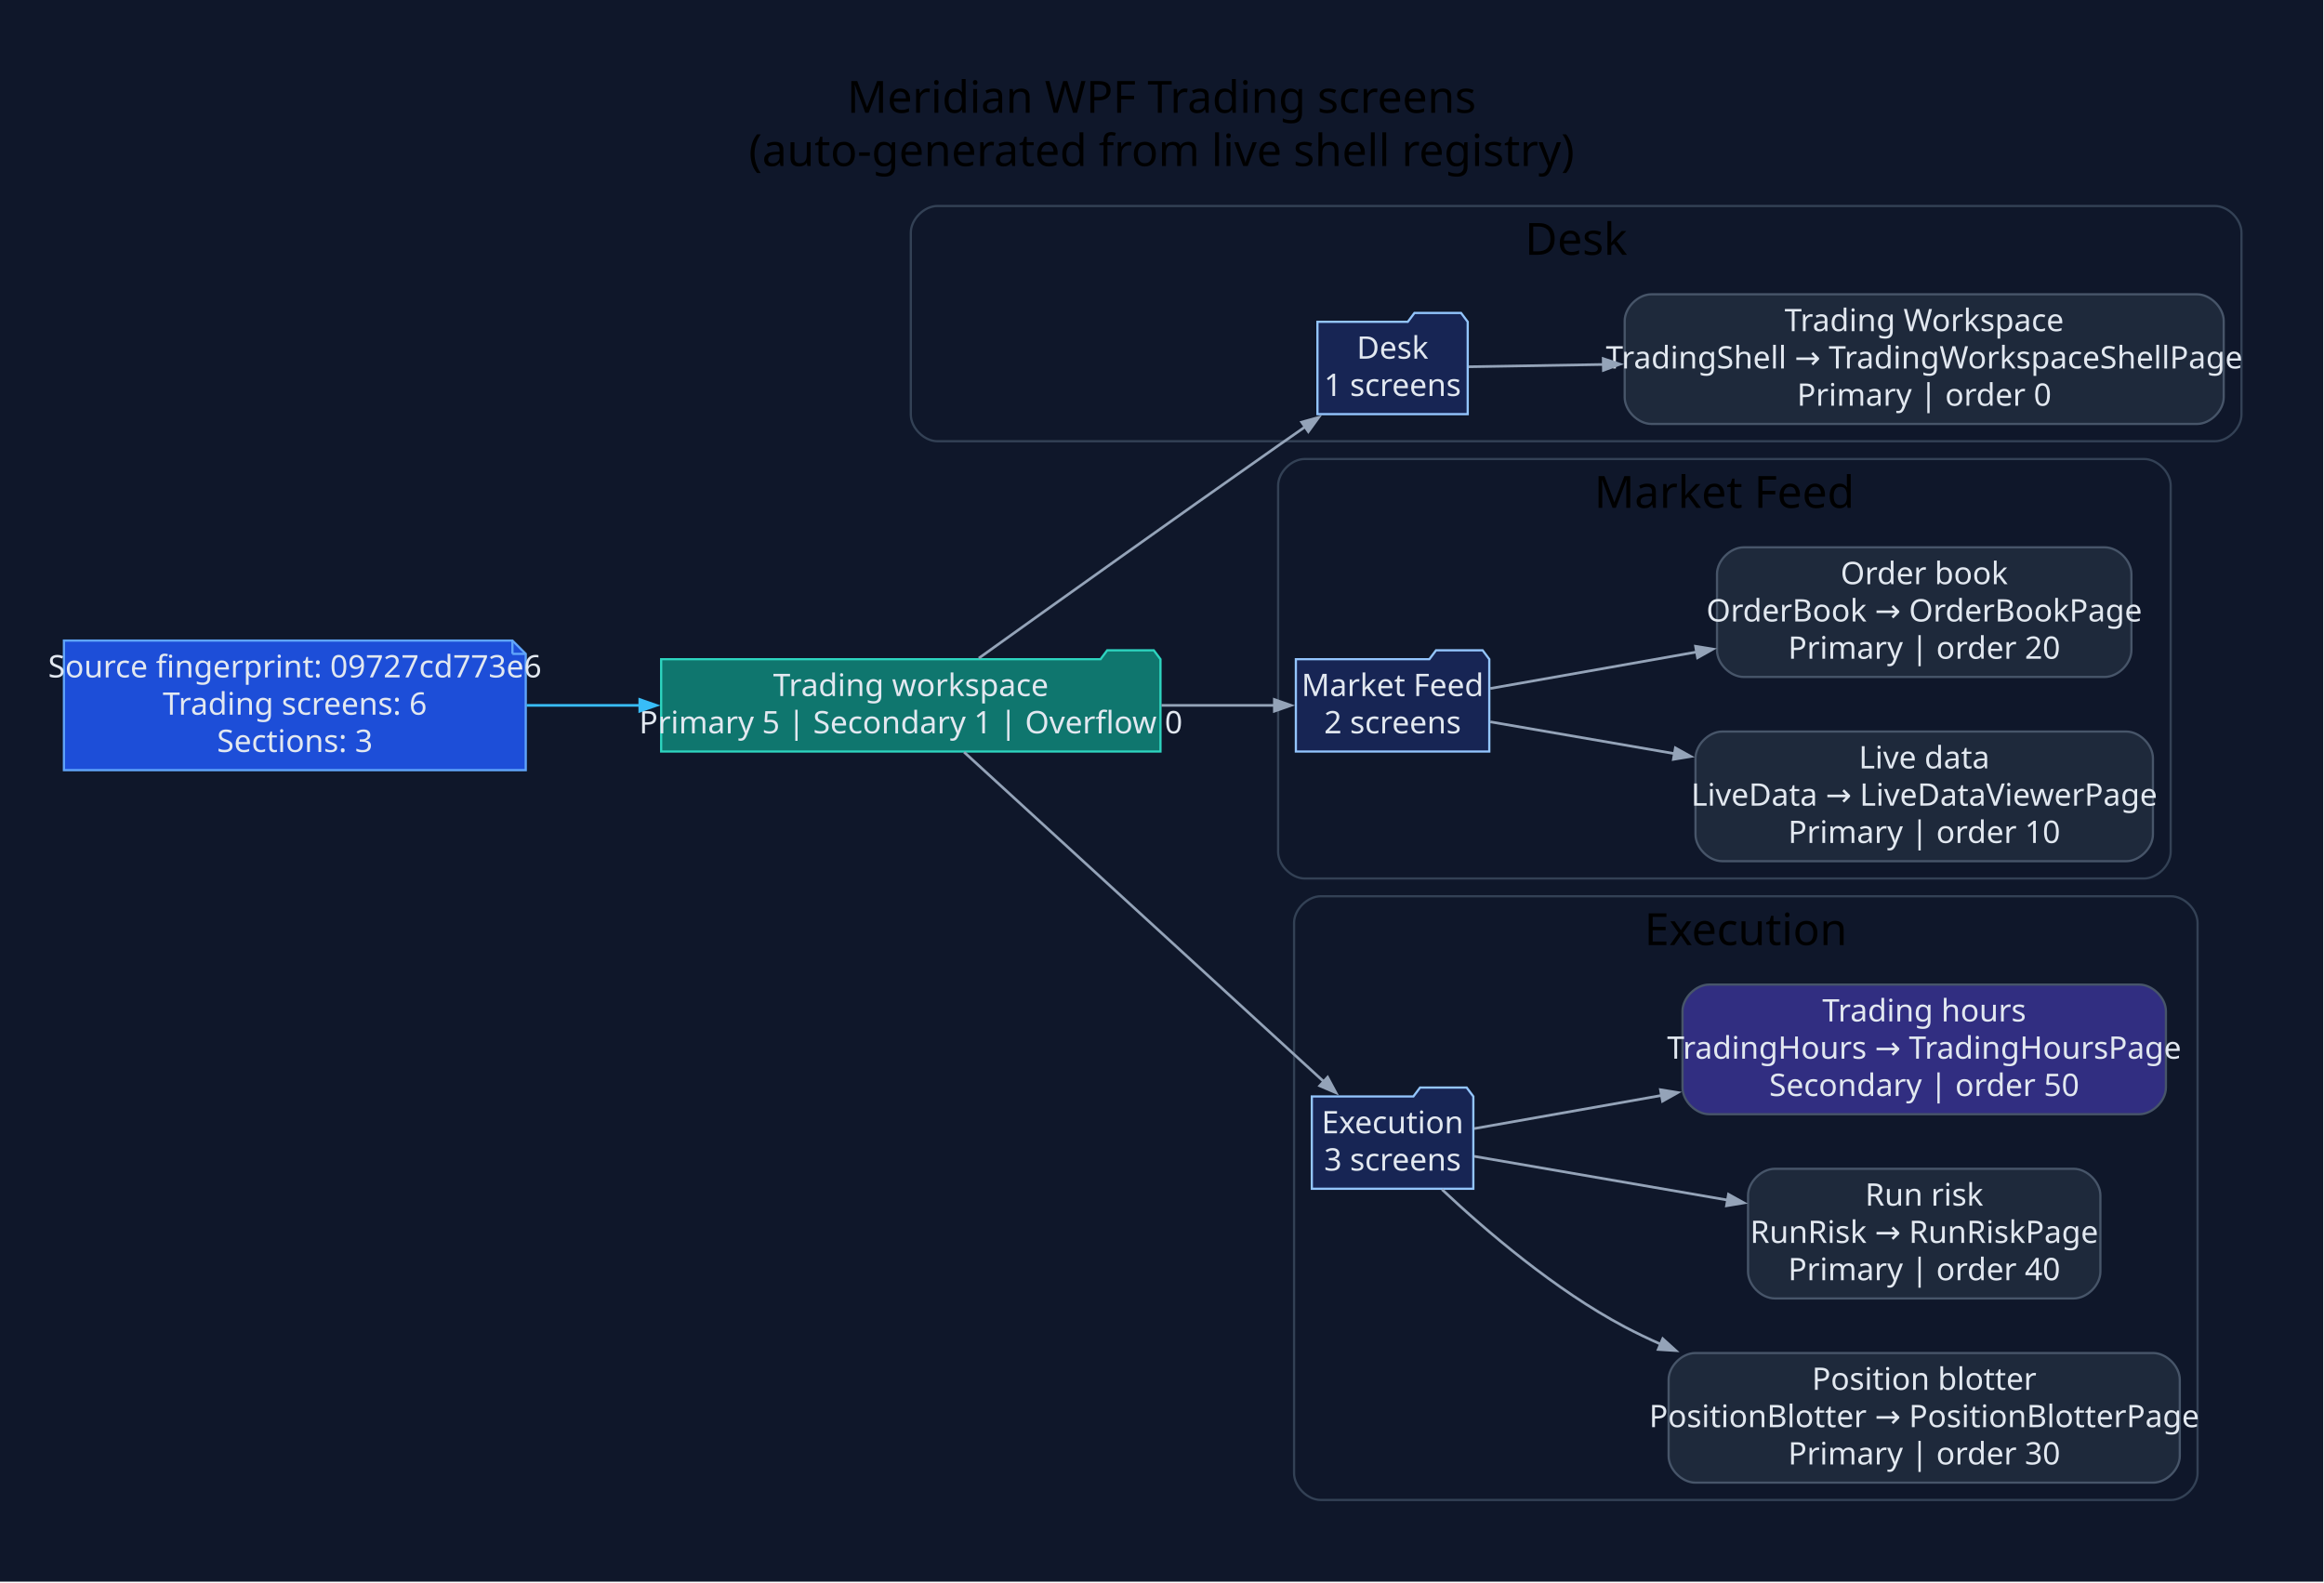
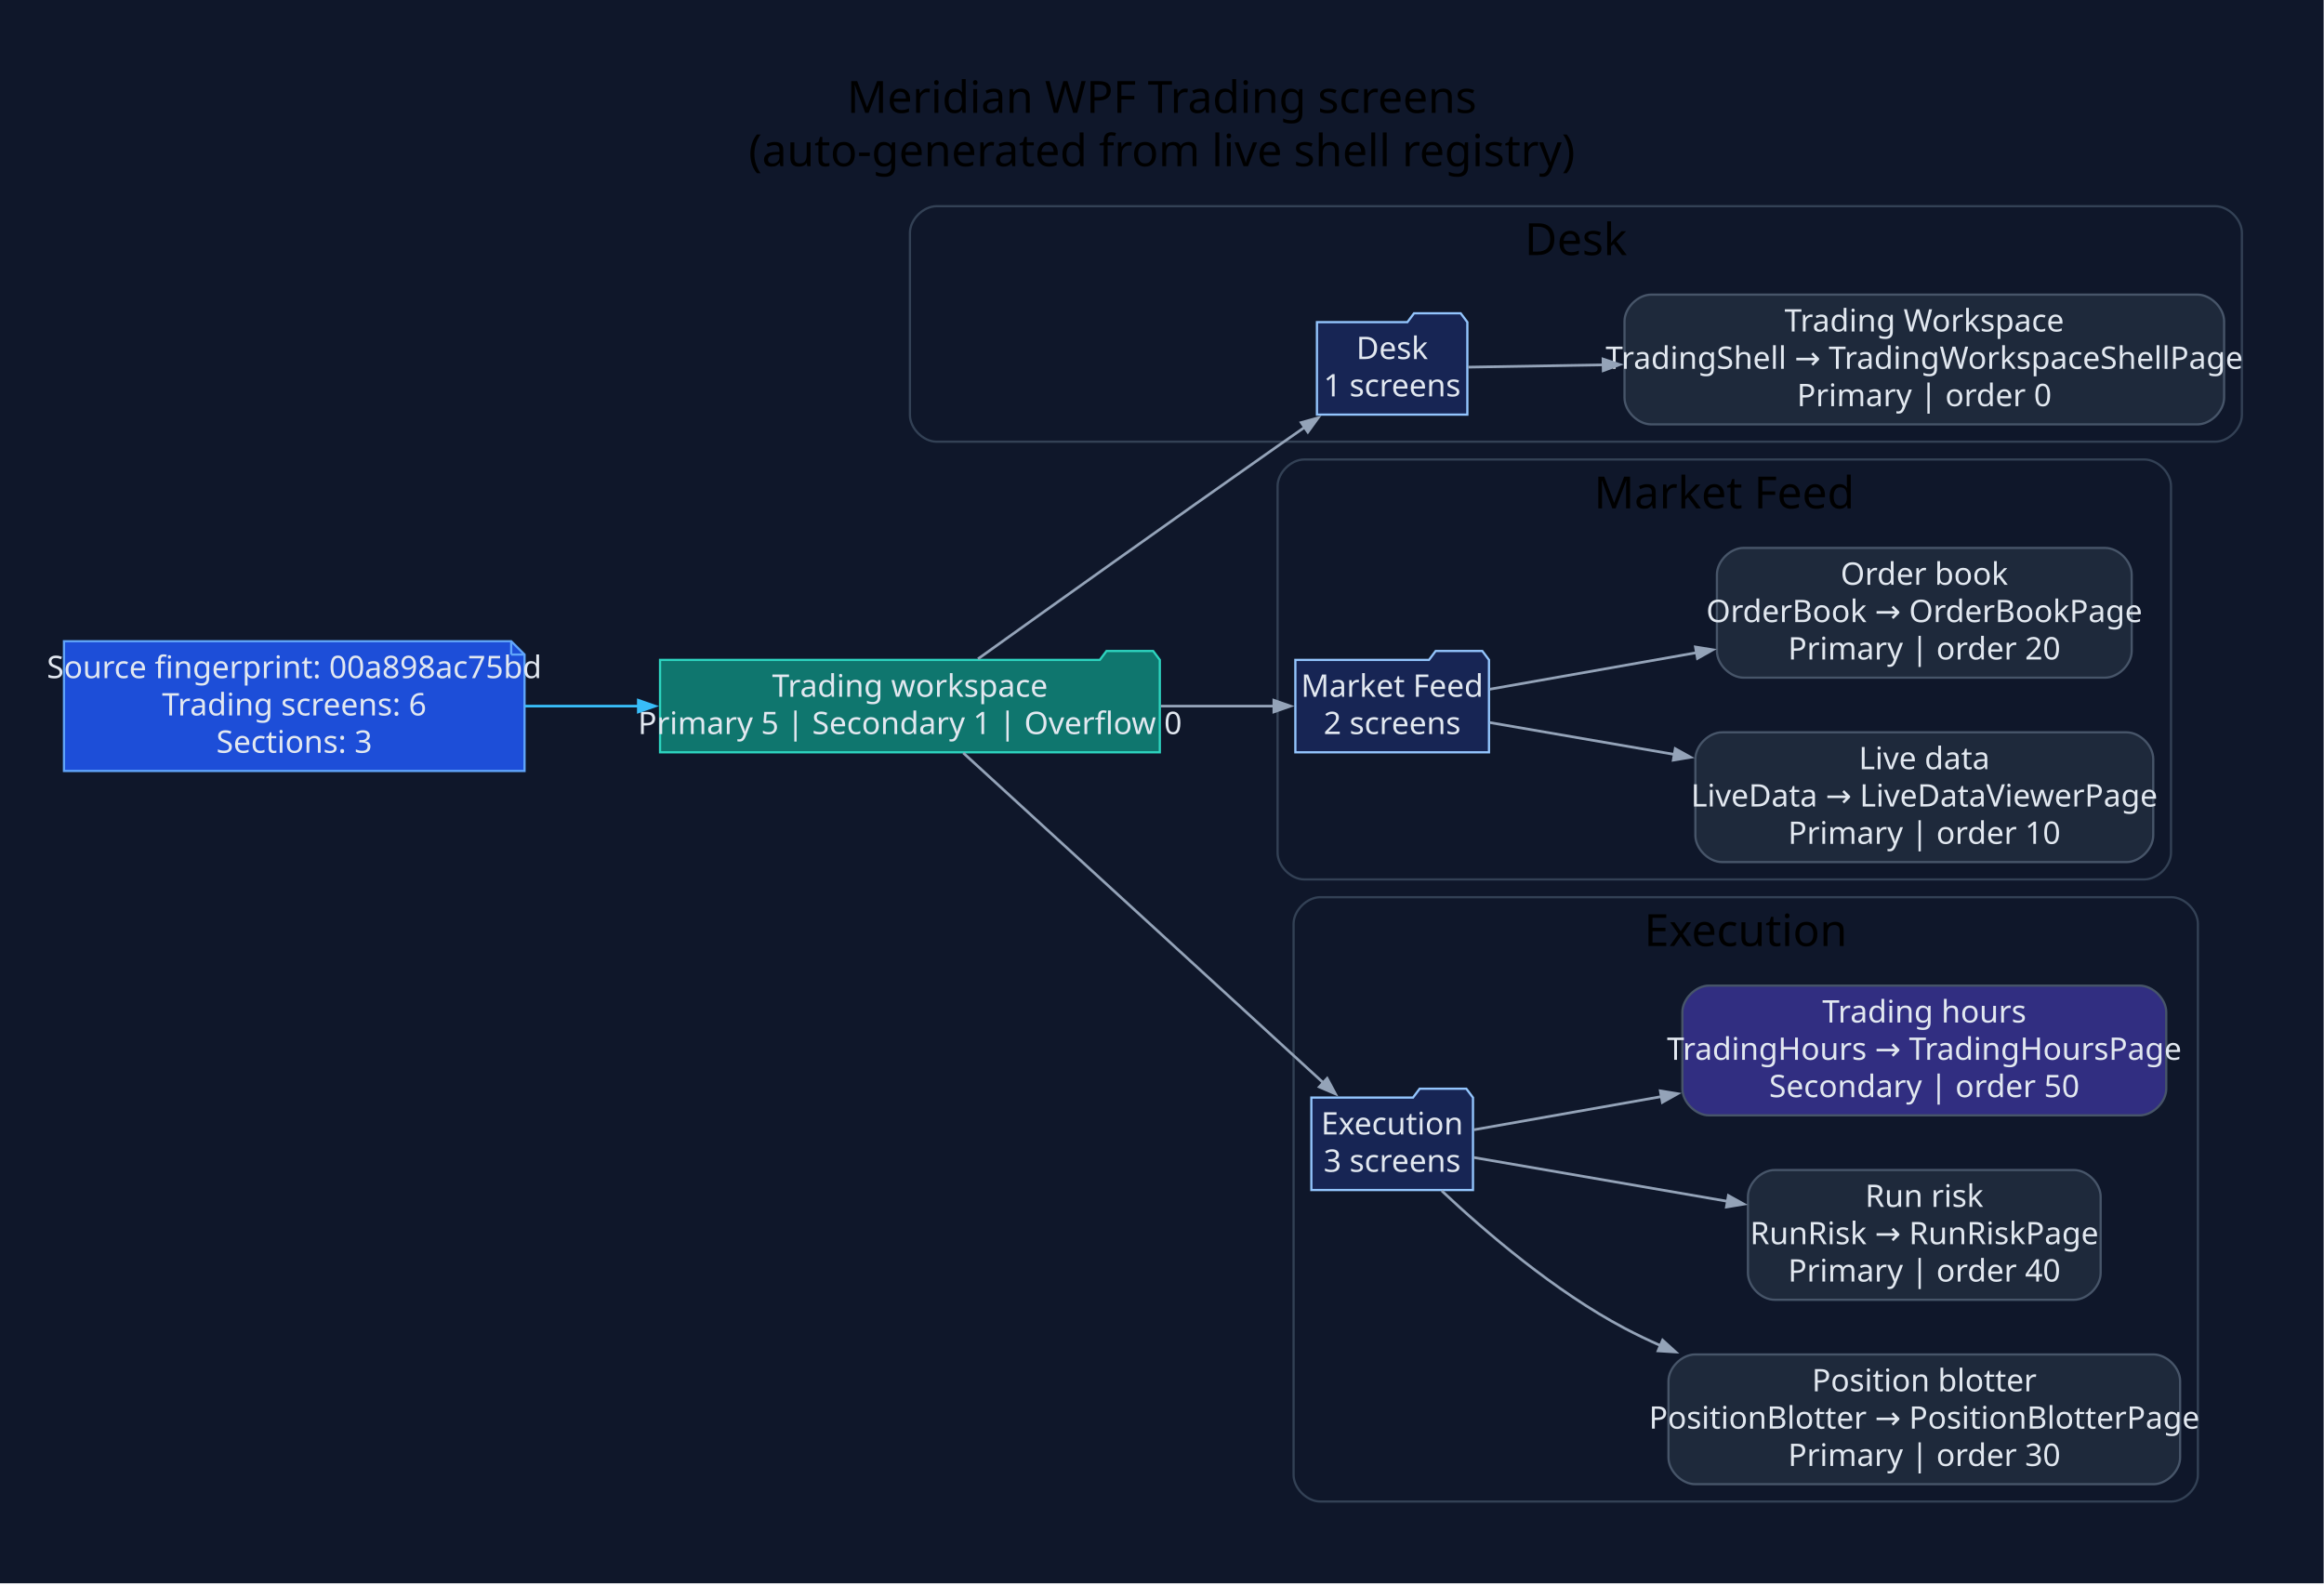
- <svg xmlns="http://www.w3.org/2000/svg" width="1047pt" height="713pt" viewBox="0.00 0.00 1047.00 713.00">
+ <svg xmlns="http://www.w3.org/2000/svg" width="1046pt" height="713pt" viewBox="0.00 0.00 1046.00 713.00">
  <g id="graph0" class="graph" transform="scale(1 1) rotate(0) translate(28.8 683.8)">
-     <polygon fill="#0f172a" stroke="none" points="-28.8,28.8 -28.8,-683.8 1017.82,-683.8 1017.82,28.8 -28.8,28.8" />
-     <text xml:space="preserve" text-anchor="middle" x="494.51" y="-633" font-family="Segoe UI" font-size="20.00">Meridian WPF Trading screens</text>
-     <text xml:space="preserve" text-anchor="middle" x="494.51" y="-609" font-family="Segoe UI" font-size="20.00">(auto-generated from live shell registry)</text>
+     <polygon fill="#0f172a" stroke="none" points="-28.8,28.8 -28.8,-683.8 1017.04,-683.8 1017.04,28.8 -28.8,28.8" />
+     <text xml:space="preserve" text-anchor="middle" x="494.12" y="-633" font-family="Segoe UI" font-size="20.00">Meridian WPF Trading screens</text>
+     <text xml:space="preserve" text-anchor="middle" x="494.12" y="-609" font-family="Segoe UI" font-size="20.00">(auto-generated from live shell registry)</text>
    <g id="clust1" class="cluster">
-       <path fill="#0f172a" stroke="#334155" d="M393.54,-485C393.54,-485 969.02,-485 969.02,-485 975.02,-485 981.02,-491 981.02,-497 981.02,-497 981.02,-579 981.02,-579 981.02,-585 975.02,-591 969.02,-591 969.02,-591 393.54,-591 393.54,-591 387.54,-591 381.54,-585 381.54,-579 381.54,-579 381.54,-497 381.54,-497 381.54,-491 387.54,-485 393.54,-485" />
-       <text xml:space="preserve" text-anchor="middle" x="681.28" y="-569" font-family="Segoe UI" font-size="20.00">Desk</text>
+       <path fill="#0f172a" stroke="#334155" d="M392.75,-485C392.75,-485 968.24,-485 968.24,-485 974.24,-485 980.24,-491 980.24,-497 980.24,-497 980.24,-579 980.24,-579 980.24,-585 974.24,-591 968.24,-591 968.24,-591 392.75,-591 392.75,-591 386.75,-591 380.75,-585 380.75,-579 380.75,-579 380.75,-497 380.75,-497 380.75,-491 386.75,-485 392.75,-485" />
+       <text xml:space="preserve" text-anchor="middle" x="680.49" y="-569" font-family="Segoe UI" font-size="20.00">Desk</text>
    </g>
    <g id="clust2" class="cluster">
-       <path fill="#0f172a" stroke="#334155" d="M559.01,-288C559.01,-288 937.13,-288 937.13,-288 943.13,-288 949.13,-294 949.13,-300 949.13,-300 949.13,-465 949.13,-465 949.13,-471 943.13,-477 937.13,-477 937.13,-477 559.01,-477 559.01,-477 553.01,-477 547.01,-471 547.01,-465 547.01,-465 547.01,-300 547.01,-300 547.01,-294 553.01,-288 559.01,-288" />
-       <text xml:space="preserve" text-anchor="middle" x="748.07" y="-455" font-family="Segoe UI" font-size="20.00">Market Feed</text>
+       <path fill="#0f172a" stroke="#334155" d="M558.22,-288C558.22,-288 936.34,-288 936.34,-288 942.34,-288 948.34,-294 948.34,-300 948.34,-300 948.34,-465 948.34,-465 948.34,-471 942.34,-477 936.34,-477 936.34,-477 558.22,-477 558.22,-477 552.22,-477 546.22,-471 546.22,-465 546.22,-465 546.22,-300 546.22,-300 546.22,-294 552.22,-288 558.22,-288" />
+       <text xml:space="preserve" text-anchor="middle" x="747.28" y="-455" font-family="Segoe UI" font-size="20.00">Market Feed</text>
    </g>
    <g id="clust3" class="cluster">
-       <path fill="#0f172a" stroke="#334155" d="M566.2,-8C566.2,-8 949.23,-8 949.23,-8 955.23,-8 961.23,-14 961.23,-20 961.23,-20 961.23,-268 961.23,-268 961.23,-274 955.23,-280 949.23,-280 949.23,-280 566.2,-280 566.2,-280 560.2,-280 554.2,-274 554.2,-268 554.2,-268 554.2,-20 554.2,-20 554.2,-14 560.2,-8 566.2,-8" />
-       <text xml:space="preserve" text-anchor="middle" x="757.72" y="-258" font-family="Segoe UI" font-size="20.00">Execution</text>
+       <path fill="#0f172a" stroke="#334155" d="M565.42,-8C565.42,-8 948.44,-8 948.44,-8 954.44,-8 960.44,-14 960.44,-20 960.44,-20 960.44,-268 960.44,-268 960.44,-274 954.44,-280 948.44,-280 948.44,-280 565.42,-280 565.42,-280 559.42,-280 553.42,-274 553.42,-268 553.42,-268 553.42,-20 553.42,-20 553.42,-14 559.42,-8 565.42,-8" />
+       <text xml:space="preserve" text-anchor="middle" x="756.93" y="-258" font-family="Segoe UI" font-size="20.00">Execution</text>
    </g>
    <g id="node1" class="node">
-       <polygon fill="#1d4ed8" stroke="#60a5fa" points="202.06,-395.2 0,-395.2 0,-336.8 208.06,-336.8 208.06,-389.2 202.06,-395.2" />
-       <polyline fill="none" stroke="#60a5fa" points="202.06,-395.2 202.06,-389.2" />
-       <polyline fill="none" stroke="#60a5fa" points="208.06,-389.2 202.06,-389.2" />
-       <text xml:space="preserve" text-anchor="middle" x="104.03" y="-378.6" font-family="Segoe UI" font-size="14.00" fill="#e2e8f0">Source fingerprint: 09727cd773e6</text>
-       <text xml:space="preserve" text-anchor="middle" x="104.03" y="-361.8" font-family="Segoe UI" font-size="14.00" fill="#e2e8f0">Trading screens: 6</text>
-       <text xml:space="preserve" text-anchor="middle" x="104.03" y="-345" font-family="Segoe UI" font-size="14.00" fill="#e2e8f0">Sections: 3</text>
+       <polygon fill="#1d4ed8" stroke="#60a5fa" points="201.28,-395.2 0,-395.2 0,-336.8 207.28,-336.8 207.28,-389.2 201.28,-395.2" />
+       <polyline fill="none" stroke="#60a5fa" points="201.28,-395.2 201.28,-389.2" />
+       <polyline fill="none" stroke="#60a5fa" points="207.28,-389.2 201.28,-389.2" />
+       <text xml:space="preserve" text-anchor="middle" x="103.64" y="-378.6" font-family="Segoe UI" font-size="14.00" fill="#e2e8f0">Source fingerprint: 00a898ac75bd</text>
+       <text xml:space="preserve" text-anchor="middle" x="103.64" y="-361.8" font-family="Segoe UI" font-size="14.00" fill="#e2e8f0">Trading screens: 6</text>
+       <text xml:space="preserve" text-anchor="middle" x="103.64" y="-345" font-family="Segoe UI" font-size="14.00" fill="#e2e8f0">Sections: 3</text>
    </g>
    <g id="node2" class="node">
-       <polygon fill="#0f766e" stroke="#2dd4bf" points="494.01,-386.8 491.01,-390.8 470.01,-390.8 467.01,-386.8 269.06,-386.8 269.06,-345.2 494.01,-345.2 494.01,-386.8" />
-       <text xml:space="preserve" text-anchor="middle" x="381.54" y="-370.2" font-family="Segoe UI" font-size="14.00" fill="#e2e8f0">Trading workspace</text>
-       <text xml:space="preserve" text-anchor="middle" x="381.54" y="-353.4" font-family="Segoe UI" font-size="14.00" fill="#e2e8f0">Primary 5 | Secondary 1 | Overflow 0</text>
+       <polygon fill="#0f766e" stroke="#2dd4bf" points="493.22,-386.8 490.22,-390.8 469.22,-390.8 466.22,-386.8 268.28,-386.8 268.28,-345.2 493.22,-345.2 493.22,-386.8" />
+       <text xml:space="preserve" text-anchor="middle" x="380.75" y="-370.2" font-family="Segoe UI" font-size="14.00" fill="#e2e8f0">Trading workspace</text>
+       <text xml:space="preserve" text-anchor="middle" x="380.75" y="-353.4" font-family="Segoe UI" font-size="14.00" fill="#e2e8f0">Primary 5 | Secondary 1 | Overflow 0</text>
    </g>
    <g id="edge1" class="edge">
-       <path fill="none" stroke="#38bdf8" stroke-width="1.2" d="M208.4,-366C225.18,-366 242.68,-366 259.82,-366" />
-       <polygon fill="#38bdf8" stroke="#38bdf8" stroke-width="1.2" points="259.43,-368.63 266.93,-366 259.43,-363.38 259.43,-368.63" />
+       <path fill="none" stroke="#38bdf8" stroke-width="1.2" d="M207.47,-366C224.24,-366 241.74,-366 258.89,-366" />
+       <polygon fill="#38bdf8" stroke="#38bdf8" stroke-width="1.2" points="258.5,-368.63 266,-366 258.5,-363.38 258.5,-368.63" />
    </g>
    <g id="node3" class="node">
-       <polygon fill="#172554" stroke="#93c5fd" points="632.43,-538.8 629.43,-542.8 608.43,-542.8 605.43,-538.8 564.73,-538.8 564.73,-497.2 632.43,-497.2 632.43,-538.8" />
-       <text xml:space="preserve" text-anchor="middle" x="598.58" y="-522.2" font-family="Segoe UI" font-size="14.00" fill="#e2e8f0">Desk</text>
-       <text xml:space="preserve" text-anchor="middle" x="598.58" y="-505.4" font-family="Segoe UI" font-size="14.00" fill="#e2e8f0">1 screens</text>
+       <polygon fill="#172554" stroke="#93c5fd" points="631.64,-538.8 628.64,-542.8 607.64,-542.8 604.64,-538.8 563.94,-538.8 563.94,-497.2 631.64,-497.2 631.64,-538.8" />
+       <text xml:space="preserve" text-anchor="middle" x="597.79" y="-522.2" font-family="Segoe UI" font-size="14.00" fill="#e2e8f0">Desk</text>
+       <text xml:space="preserve" text-anchor="middle" x="597.79" y="-505.4" font-family="Segoe UI" font-size="14.00" fill="#e2e8f0">1 screens</text>
    </g>
    <g id="edge2" class="edge">
-       <path fill="none" stroke="#94a3b8" stroke-width="1.2" d="M412.17,-387.25C445.04,-410.78 499.68,-449.79 547.01,-483 551,-485.8 555.17,-488.71 559.34,-491.61" />
-       <polygon fill="#94a3b8" stroke="#94a3b8" stroke-width="1.2" points="557.63,-493.62 565.29,-495.74 560.63,-489.31 557.63,-493.62" />
+       <path fill="none" stroke="#94a3b8" stroke-width="1.2" d="M411.38,-387.25C444.25,-410.78 498.89,-449.79 546.22,-483 550.21,-485.8 554.38,-488.71 558.55,-491.61" />
+       <polygon fill="#94a3b8" stroke="#94a3b8" stroke-width="1.2" points="556.85,-493.62 564.5,-495.74 559.84,-489.31 556.85,-493.62" />
    </g>
    <g id="node5" class="node">
-       <polygon fill="#172554" stroke="#93c5fd" points="642.15,-386.8 639.15,-390.8 618.15,-390.8 615.15,-386.8 555.01,-386.8 555.01,-345.2 642.15,-345.2 642.15,-386.8" />
-       <text xml:space="preserve" text-anchor="middle" x="598.58" y="-370.2" font-family="Segoe UI" font-size="14.00" fill="#e2e8f0">Market Feed</text>
-       <text xml:space="preserve" text-anchor="middle" x="598.58" y="-353.4" font-family="Segoe UI" font-size="14.00" fill="#e2e8f0">2 screens</text>
+       <polygon fill="#172554" stroke="#93c5fd" points="641.37,-386.8 638.37,-390.8 617.37,-390.8 614.37,-386.8 554.22,-386.8 554.22,-345.2 641.37,-345.2 641.37,-386.8" />
+       <text xml:space="preserve" text-anchor="middle" x="597.79" y="-370.2" font-family="Segoe UI" font-size="14.00" fill="#e2e8f0">Market Feed</text>
+       <text xml:space="preserve" text-anchor="middle" x="597.79" y="-353.4" font-family="Segoe UI" font-size="14.00" fill="#e2e8f0">2 screens</text>
    </g>
    <g id="edge4" class="edge">
-       <path fill="none" stroke="#94a3b8" stroke-width="1.2" d="M494.47,-366C512.38,-366 530.13,-366 545.73,-366" />
-       <polygon fill="#94a3b8" stroke="#94a3b8" stroke-width="1.2" points="545.33,-368.63 552.83,-366 545.33,-363.38 545.33,-368.63" />
+       <path fill="none" stroke="#94a3b8" stroke-width="1.2" d="M493.68,-366C511.6,-366 529.35,-366 544.94,-366" />
+       <polygon fill="#94a3b8" stroke="#94a3b8" stroke-width="1.2" points="544.54,-368.63 552.04,-366 544.54,-363.38 544.54,-368.63" />
    </g>
    <g id="node8" class="node">
-       <polygon fill="#172554" stroke="#93c5fd" points="634.96,-189.8 631.96,-193.8 610.96,-193.8 607.96,-189.8 562.2,-189.8 562.2,-148.2 634.96,-148.2 634.96,-189.8" />
-       <text xml:space="preserve" text-anchor="middle" x="598.58" y="-173.2" font-family="Segoe UI" font-size="14.00" fill="#e2e8f0">Execution</text>
-       <text xml:space="preserve" text-anchor="middle" x="598.58" y="-156.4" font-family="Segoe UI" font-size="14.00" fill="#e2e8f0">3 screens</text>
+       <polygon fill="#172554" stroke="#93c5fd" points="634.17,-189.8 631.17,-193.8 610.17,-193.8 607.17,-189.8 561.42,-189.8 561.42,-148.2 634.17,-148.2 634.17,-189.8" />
+       <text xml:space="preserve" text-anchor="middle" x="597.79" y="-173.2" font-family="Segoe UI" font-size="14.00" fill="#e2e8f0">Execution</text>
+       <text xml:space="preserve" text-anchor="middle" x="597.79" y="-156.4" font-family="Segoe UI" font-size="14.00" fill="#e2e8f0">3 screens</text>
    </g>
    <g id="edge7" class="edge">
-       <path fill="none" stroke="#94a3b8" stroke-width="1.2" d="M405.55,-344.92C444.73,-309.02 524.37,-236.06 567.77,-196.31" />
-       <polygon fill="#94a3b8" stroke="#94a3b8" stroke-width="1.2" points="569.31,-198.46 573.07,-191.46 565.76,-194.59 569.31,-198.46" />
+       <path fill="none" stroke="#94a3b8" stroke-width="1.2" d="M404.76,-344.92C443.95,-309.02 523.59,-236.06 566.98,-196.31" />
+       <polygon fill="#94a3b8" stroke="#94a3b8" stroke-width="1.2" points="568.53,-198.46 572.28,-191.46 564.98,-194.59 568.53,-198.46" />
    </g>
    <g id="node4" class="node">
-       <path fill="#1e293b" stroke="#475569" d="M961.02,-551.2C961.02,-551.2 715.15,-551.2 715.15,-551.2 709.15,-551.2 703.15,-545.2 703.15,-539.2 703.15,-539.2 703.15,-504.8 703.15,-504.8 703.15,-498.8 709.15,-492.8 715.15,-492.8 715.15,-492.8 961.02,-492.8 961.02,-492.8 967.02,-492.8 973.02,-498.8 973.02,-504.8 973.02,-504.8 973.02,-539.2 973.02,-539.2 973.02,-545.2 967.02,-551.2 961.02,-551.2" />
-       <text xml:space="preserve" text-anchor="middle" x="838.09" y="-534.6" font-family="Segoe UI" font-size="14.00" fill="#e2e8f0">Trading Workspace</text>
-       <text xml:space="preserve" text-anchor="middle" x="838.09" y="-517.8" font-family="Segoe UI" font-size="14.00" fill="#e2e8f0">TradingShell → TradingWorkspaceShellPage</text>
-       <text xml:space="preserve" text-anchor="middle" x="838.09" y="-501" font-family="Segoe UI" font-size="14.00" fill="#e2e8f0">Primary | order 0</text>
+       <path fill="#1e293b" stroke="#475569" d="M960.24,-551.2C960.24,-551.2 714.37,-551.2 714.37,-551.2 708.37,-551.2 702.37,-545.2 702.37,-539.2 702.37,-539.2 702.37,-504.8 702.37,-504.8 702.37,-498.8 708.37,-492.8 714.37,-492.8 714.37,-492.8 960.24,-492.8 960.24,-492.8 966.24,-492.8 972.24,-498.8 972.24,-504.8 972.24,-504.8 972.24,-539.2 972.24,-539.2 972.24,-545.2 966.24,-551.2 960.24,-551.2" />
+       <text xml:space="preserve" text-anchor="middle" x="837.3" y="-534.6" font-family="Segoe UI" font-size="14.00" fill="#e2e8f0">Trading Workspace</text>
+       <text xml:space="preserve" text-anchor="middle" x="837.3" y="-517.8" font-family="Segoe UI" font-size="14.00" fill="#e2e8f0">TradingShell → TradingWorkspaceShellPage</text>
+       <text xml:space="preserve" text-anchor="middle" x="837.3" y="-501" font-family="Segoe UI" font-size="14.00" fill="#e2e8f0">Primary | order 0</text>
    </g>
    <g id="edge3" class="edge">
-       <path fill="none" stroke="#94a3b8" stroke-width="1.2" d="M632.86,-518.56C649.54,-518.84 671,-519.2 693.73,-519.59" />
-       <polygon fill="#94a3b8" stroke="#94a3b8" stroke-width="1.2" points="693.48,-522.21 701.02,-519.71 693.56,-516.96 693.48,-522.21" />
+       <path fill="none" stroke="#94a3b8" stroke-width="1.2" d="M632.07,-518.56C648.75,-518.84 670.22,-519.2 692.94,-519.59" />
+       <polygon fill="#94a3b8" stroke="#94a3b8" stroke-width="1.2" points="692.69,-522.21 700.23,-519.71 692.78,-516.96 692.69,-522.21" />
    </g>
    <g id="node6" class="node">
-       <path fill="#1e293b" stroke="#475569" d="M929.13,-354.2C929.13,-354.2 747.05,-354.2 747.05,-354.2 741.05,-354.2 735.05,-348.2 735.05,-342.2 735.05,-342.2 735.05,-307.8 735.05,-307.8 735.05,-301.8 741.05,-295.8 747.05,-295.8 747.05,-295.8 929.13,-295.8 929.13,-295.8 935.13,-295.8 941.13,-301.8 941.13,-307.8 941.13,-307.8 941.13,-342.2 941.13,-342.2 941.13,-348.2 935.13,-354.2 929.13,-354.2" />
-       <text xml:space="preserve" text-anchor="middle" x="838.09" y="-337.6" font-family="Segoe UI" font-size="14.00" fill="#e2e8f0">Live data</text>
-       <text xml:space="preserve" text-anchor="middle" x="838.09" y="-320.8" font-family="Segoe UI" font-size="14.00" fill="#e2e8f0">LiveData → LiveDataViewerPage</text>
-       <text xml:space="preserve" text-anchor="middle" x="838.09" y="-304" font-family="Segoe UI" font-size="14.00" fill="#e2e8f0">Primary | order 10</text>
+       <path fill="#1e293b" stroke="#475569" d="M928.34,-354.2C928.34,-354.2 746.26,-354.2 746.26,-354.2 740.26,-354.2 734.26,-348.2 734.26,-342.2 734.26,-342.2 734.26,-307.8 734.26,-307.8 734.26,-301.8 740.26,-295.8 746.26,-295.8 746.26,-295.8 928.34,-295.8 928.34,-295.8 934.34,-295.8 940.34,-301.8 940.34,-307.8 940.34,-307.8 940.34,-342.2 940.34,-342.2 940.34,-348.2 934.34,-354.2 928.34,-354.2" />
+       <text xml:space="preserve" text-anchor="middle" x="837.3" y="-337.6" font-family="Segoe UI" font-size="14.00" fill="#e2e8f0">Live data</text>
+       <text xml:space="preserve" text-anchor="middle" x="837.3" y="-320.8" font-family="Segoe UI" font-size="14.00" fill="#e2e8f0">LiveData → LiveDataViewerPage</text>
+       <text xml:space="preserve" text-anchor="middle" x="837.3" y="-304" font-family="Segoe UI" font-size="14.00" fill="#e2e8f0">Primary | order 10</text>
    </g>
    <g id="edge5" class="edge">
-       <path fill="none" stroke="#94a3b8" stroke-width="1.2" d="M642.59,-358.58C665.97,-354.54 696.08,-349.34 725.58,-344.25" />
-       <polygon fill="#94a3b8" stroke="#94a3b8" stroke-width="1.2" points="725.98,-346.84 732.92,-342.98 725.08,-341.67 725.98,-346.84" />
+       <path fill="none" stroke="#94a3b8" stroke-width="1.2" d="M641.81,-358.58C665.19,-354.54 695.29,-349.34 724.8,-344.25" />
+       <polygon fill="#94a3b8" stroke="#94a3b8" stroke-width="1.2" points="725.19,-346.84 732.14,-342.98 724.3,-341.67 725.19,-346.84" />
    </g>
    <g id="node7" class="node">
-       <path fill="#1e293b" stroke="#475569" d="M919.43,-437.2C919.43,-437.2 756.74,-437.2 756.74,-437.2 750.74,-437.2 744.74,-431.2 744.74,-425.2 744.74,-425.2 744.74,-390.8 744.74,-390.8 744.74,-384.8 750.74,-378.8 756.74,-378.8 756.74,-378.8 919.43,-378.8 919.43,-378.8 925.43,-378.8 931.43,-384.8 931.43,-390.8 931.43,-390.8 931.43,-425.2 931.43,-425.2 931.43,-431.2 925.43,-437.2 919.43,-437.2" />
-       <text xml:space="preserve" text-anchor="middle" x="838.09" y="-420.6" font-family="Segoe UI" font-size="14.00" fill="#e2e8f0">Order book</text>
-       <text xml:space="preserve" text-anchor="middle" x="838.09" y="-403.8" font-family="Segoe UI" font-size="14.00" fill="#e2e8f0">OrderBook → OrderBookPage</text>
-       <text xml:space="preserve" text-anchor="middle" x="838.09" y="-387" font-family="Segoe UI" font-size="14.00" fill="#e2e8f0">Primary | order 20</text>
+       <path fill="#1e293b" stroke="#475569" d="M918.65,-437.2C918.65,-437.2 755.96,-437.2 755.96,-437.2 749.96,-437.2 743.96,-431.2 743.96,-425.2 743.96,-425.2 743.96,-390.8 743.96,-390.8 743.96,-384.8 749.96,-378.8 755.96,-378.8 755.96,-378.8 918.65,-378.8 918.65,-378.8 924.65,-378.8 930.65,-384.8 930.65,-390.8 930.65,-390.8 930.65,-425.2 930.65,-425.2 930.65,-431.2 924.65,-437.2 918.65,-437.2" />
+       <text xml:space="preserve" text-anchor="middle" x="837.3" y="-420.6" font-family="Segoe UI" font-size="14.00" fill="#e2e8f0">Order book</text>
+       <text xml:space="preserve" text-anchor="middle" x="837.3" y="-403.8" font-family="Segoe UI" font-size="14.00" fill="#e2e8f0">OrderBook → OrderBookPage</text>
+       <text xml:space="preserve" text-anchor="middle" x="837.3" y="-387" font-family="Segoe UI" font-size="14.00" fill="#e2e8f0">Primary | order 20</text>
    </g>
    <g id="edge6" class="edge">
-       <path fill="none" stroke="#94a3b8" stroke-width="1.2" d="M642.59,-373.61C668.62,-378.21 702.97,-384.28 735.56,-390.05" />
-       <polygon fill="#94a3b8" stroke="#94a3b8" stroke-width="1.2" points="735.07,-392.62 742.91,-391.35 735.98,-387.46 735.07,-392.62" />
+       <path fill="none" stroke="#94a3b8" stroke-width="1.2" d="M641.81,-373.61C667.83,-378.21 702.19,-384.28 734.78,-390.05" />
+       <polygon fill="#94a3b8" stroke="#94a3b8" stroke-width="1.2" points="734.28,-392.62 742.12,-391.35 735.2,-387.46 734.28,-392.62" />
    </g>
    <g id="node9" class="node">
-       <path fill="#1e293b" stroke="#475569" d="M941.23,-74.2C941.23,-74.2 734.94,-74.2 734.94,-74.2 728.94,-74.2 722.94,-68.2 722.94,-62.2 722.94,-62.2 722.94,-27.8 722.94,-27.8 722.94,-21.8 728.94,-15.8 734.94,-15.8 734.94,-15.8 941.23,-15.8 941.23,-15.8 947.23,-15.8 953.23,-21.8 953.23,-27.8 953.23,-27.8 953.23,-62.2 953.23,-62.2 953.23,-68.2 947.23,-74.2 941.23,-74.2" />
-       <text xml:space="preserve" text-anchor="middle" x="838.09" y="-57.6" font-family="Segoe UI" font-size="14.00" fill="#e2e8f0">Position blotter</text>
-       <text xml:space="preserve" text-anchor="middle" x="838.09" y="-40.8" font-family="Segoe UI" font-size="14.00" fill="#e2e8f0">PositionBlotter → PositionBlotterPage</text>
-       <text xml:space="preserve" text-anchor="middle" x="838.09" y="-24" font-family="Segoe UI" font-size="14.00" fill="#e2e8f0">Primary | order 30</text>
+       <path fill="#1e293b" stroke="#475569" d="M940.44,-74.2C940.44,-74.2 734.16,-74.2 734.16,-74.2 728.16,-74.2 722.16,-68.2 722.16,-62.2 722.16,-62.2 722.16,-27.8 722.16,-27.8 722.16,-21.8 728.16,-15.8 734.16,-15.8 734.16,-15.8 940.44,-15.8 940.44,-15.8 946.44,-15.8 952.44,-21.8 952.44,-27.8 952.44,-27.8 952.44,-62.2 952.44,-62.2 952.44,-68.2 946.44,-74.2 940.44,-74.2" />
+       <text xml:space="preserve" text-anchor="middle" x="837.3" y="-57.6" font-family="Segoe UI" font-size="14.00" fill="#e2e8f0">Position blotter</text>
+       <text xml:space="preserve" text-anchor="middle" x="837.3" y="-40.8" font-family="Segoe UI" font-size="14.00" fill="#e2e8f0">PositionBlotter → PositionBlotterPage</text>
+       <text xml:space="preserve" text-anchor="middle" x="837.3" y="-24" font-family="Segoe UI" font-size="14.00" fill="#e2e8f0">Primary | order 30</text>
    </g>
    <g id="edge8" class="edge">
-       <path fill="none" stroke="#94a3b8" stroke-width="1.2" d="M620.86,-147.87C640.67,-129.25 671.78,-102.59 703.15,-86 708.42,-83.21 713.91,-80.58 719.53,-78.11" />
-       <polygon fill="#94a3b8" stroke="#94a3b8" stroke-width="1.2" points="720.29,-80.64 726.18,-75.3 718.25,-75.8 720.29,-80.64" />
+       <path fill="none" stroke="#94a3b8" stroke-width="1.2" d="M620.08,-147.87C639.89,-129.25 670.99,-102.59 702.37,-86 707.64,-83.21 713.13,-80.58 718.75,-78.11" />
+       <polygon fill="#94a3b8" stroke="#94a3b8" stroke-width="1.2" points="719.51,-80.64 725.39,-75.3 717.46,-75.8 719.51,-80.64" />
    </g>
    <g id="node10" class="node">
-       <path fill="#1e293b" stroke="#475569" d="M905.46,-157.2C905.46,-157.2 770.72,-157.2 770.72,-157.2 764.72,-157.2 758.72,-151.2 758.72,-145.2 758.72,-145.2 758.72,-110.8 758.72,-110.8 758.72,-104.8 764.72,-98.8 770.72,-98.8 770.72,-98.8 905.46,-98.8 905.46,-98.8 911.46,-98.8 917.46,-104.8 917.46,-110.8 917.46,-110.8 917.46,-145.2 917.46,-145.2 917.46,-151.2 911.46,-157.2 905.46,-157.2" />
-       <text xml:space="preserve" text-anchor="middle" x="838.09" y="-140.6" font-family="Segoe UI" font-size="14.00" fill="#e2e8f0">Run risk</text>
-       <text xml:space="preserve" text-anchor="middle" x="838.09" y="-123.8" font-family="Segoe UI" font-size="14.00" fill="#e2e8f0">RunRisk → RunRiskPage</text>
-       <text xml:space="preserve" text-anchor="middle" x="838.09" y="-107" font-family="Segoe UI" font-size="14.00" fill="#e2e8f0">Primary | order 40</text>
+       <path fill="#1e293b" stroke="#475569" d="M904.67,-157.2C904.67,-157.2 769.93,-157.2 769.93,-157.2 763.93,-157.2 757.93,-151.2 757.93,-145.2 757.93,-145.2 757.93,-110.8 757.93,-110.8 757.93,-104.8 763.93,-98.8 769.93,-98.8 769.93,-98.8 904.67,-98.8 904.67,-98.8 910.67,-98.8 916.67,-104.8 916.67,-110.8 916.67,-110.8 916.67,-145.2 916.67,-145.2 916.67,-151.2 910.67,-157.2 904.67,-157.2" />
+       <text xml:space="preserve" text-anchor="middle" x="837.3" y="-140.6" font-family="Segoe UI" font-size="14.00" fill="#e2e8f0">Run risk</text>
+       <text xml:space="preserve" text-anchor="middle" x="837.3" y="-123.8" font-family="Segoe UI" font-size="14.00" fill="#e2e8f0">RunRisk → RunRiskPage</text>
+       <text xml:space="preserve" text-anchor="middle" x="837.3" y="-107" font-family="Segoe UI" font-size="14.00" fill="#e2e8f0">Primary | order 40</text>
    </g>
    <g id="edge9" class="edge">
-       <path fill="none" stroke="#94a3b8" stroke-width="1.2" d="M635.39,-162.82C665.63,-157.6 710.21,-149.9 749.76,-143.07" />
-       <polygon fill="#94a3b8" stroke="#94a3b8" stroke-width="1.2" points="749.91,-145.71 756.86,-141.85 749.02,-140.54 749.91,-145.71" />
+       <path fill="none" stroke="#94a3b8" stroke-width="1.2" d="M634.61,-162.82C664.85,-157.6 709.42,-149.9 748.98,-143.07" />
+       <polygon fill="#94a3b8" stroke="#94a3b8" stroke-width="1.2" points="749.12,-145.71 756.07,-141.85 748.23,-140.54 749.12,-145.71" />
    </g>
    <g id="node11" class="node">
-       <path fill="#312e81" stroke="#475569" d="M934.98,-240.2C934.98,-240.2 741.19,-240.2 741.19,-240.2 735.19,-240.2 729.19,-234.2 729.19,-228.2 729.19,-228.2 729.19,-193.8 729.19,-193.8 729.19,-187.8 735.19,-181.8 741.19,-181.8 741.19,-181.8 934.98,-181.8 934.98,-181.8 940.98,-181.8 946.98,-187.8 946.98,-193.8 946.98,-193.8 946.98,-228.2 946.98,-228.2 946.98,-234.2 940.98,-240.2 934.98,-240.2" />
-       <text xml:space="preserve" text-anchor="middle" x="838.09" y="-223.6" font-family="Segoe UI" font-size="14.00" fill="#e2e8f0">Trading hours</text>
-       <text xml:space="preserve" text-anchor="middle" x="838.09" y="-206.8" font-family="Segoe UI" font-size="14.00" fill="#e2e8f0">TradingHours → TradingHoursPage</text>
-       <text xml:space="preserve" text-anchor="middle" x="838.09" y="-190" font-family="Segoe UI" font-size="14.00" fill="#e2e8f0">Secondary | order 50</text>
+       <path fill="#312e81" stroke="#475569" d="M934.2,-240.2C934.2,-240.2 740.41,-240.2 740.41,-240.2 734.41,-240.2 728.41,-234.2 728.41,-228.2 728.41,-228.2 728.41,-193.8 728.41,-193.8 728.41,-187.8 734.41,-181.8 740.41,-181.8 740.41,-181.8 934.2,-181.8 934.2,-181.8 940.2,-181.8 946.2,-187.8 946.2,-193.8 946.2,-193.8 946.2,-228.2 946.2,-228.2 946.2,-234.2 940.2,-240.2 934.2,-240.2" />
+       <text xml:space="preserve" text-anchor="middle" x="837.3" y="-223.6" font-family="Segoe UI" font-size="14.00" fill="#e2e8f0">Trading hours</text>
+       <text xml:space="preserve" text-anchor="middle" x="837.3" y="-206.8" font-family="Segoe UI" font-size="14.00" fill="#e2e8f0">TradingHours → TradingHoursPage</text>
+       <text xml:space="preserve" text-anchor="middle" x="837.3" y="-190" font-family="Segoe UI" font-size="14.00" fill="#e2e8f0">Secondary | order 50</text>
    </g>
    <g id="edge10" class="edge">
-       <path fill="none" stroke="#94a3b8" stroke-width="1.2" d="M635.39,-175.33C658.16,-179.36 689.04,-184.82 719.8,-190.26" />
-       <polygon fill="#94a3b8" stroke="#94a3b8" stroke-width="1.2" points="719.26,-192.83 727.1,-191.55 720.18,-187.66 719.26,-192.83" />
+       <path fill="none" stroke="#94a3b8" stroke-width="1.2" d="M634.61,-175.33C657.37,-179.36 688.26,-184.82 719.01,-190.26" />
+       <polygon fill="#94a3b8" stroke="#94a3b8" stroke-width="1.2" points="718.48,-192.83 726.32,-191.55 719.39,-187.66 718.48,-192.83" />
    </g>
  </g>
</svg>
